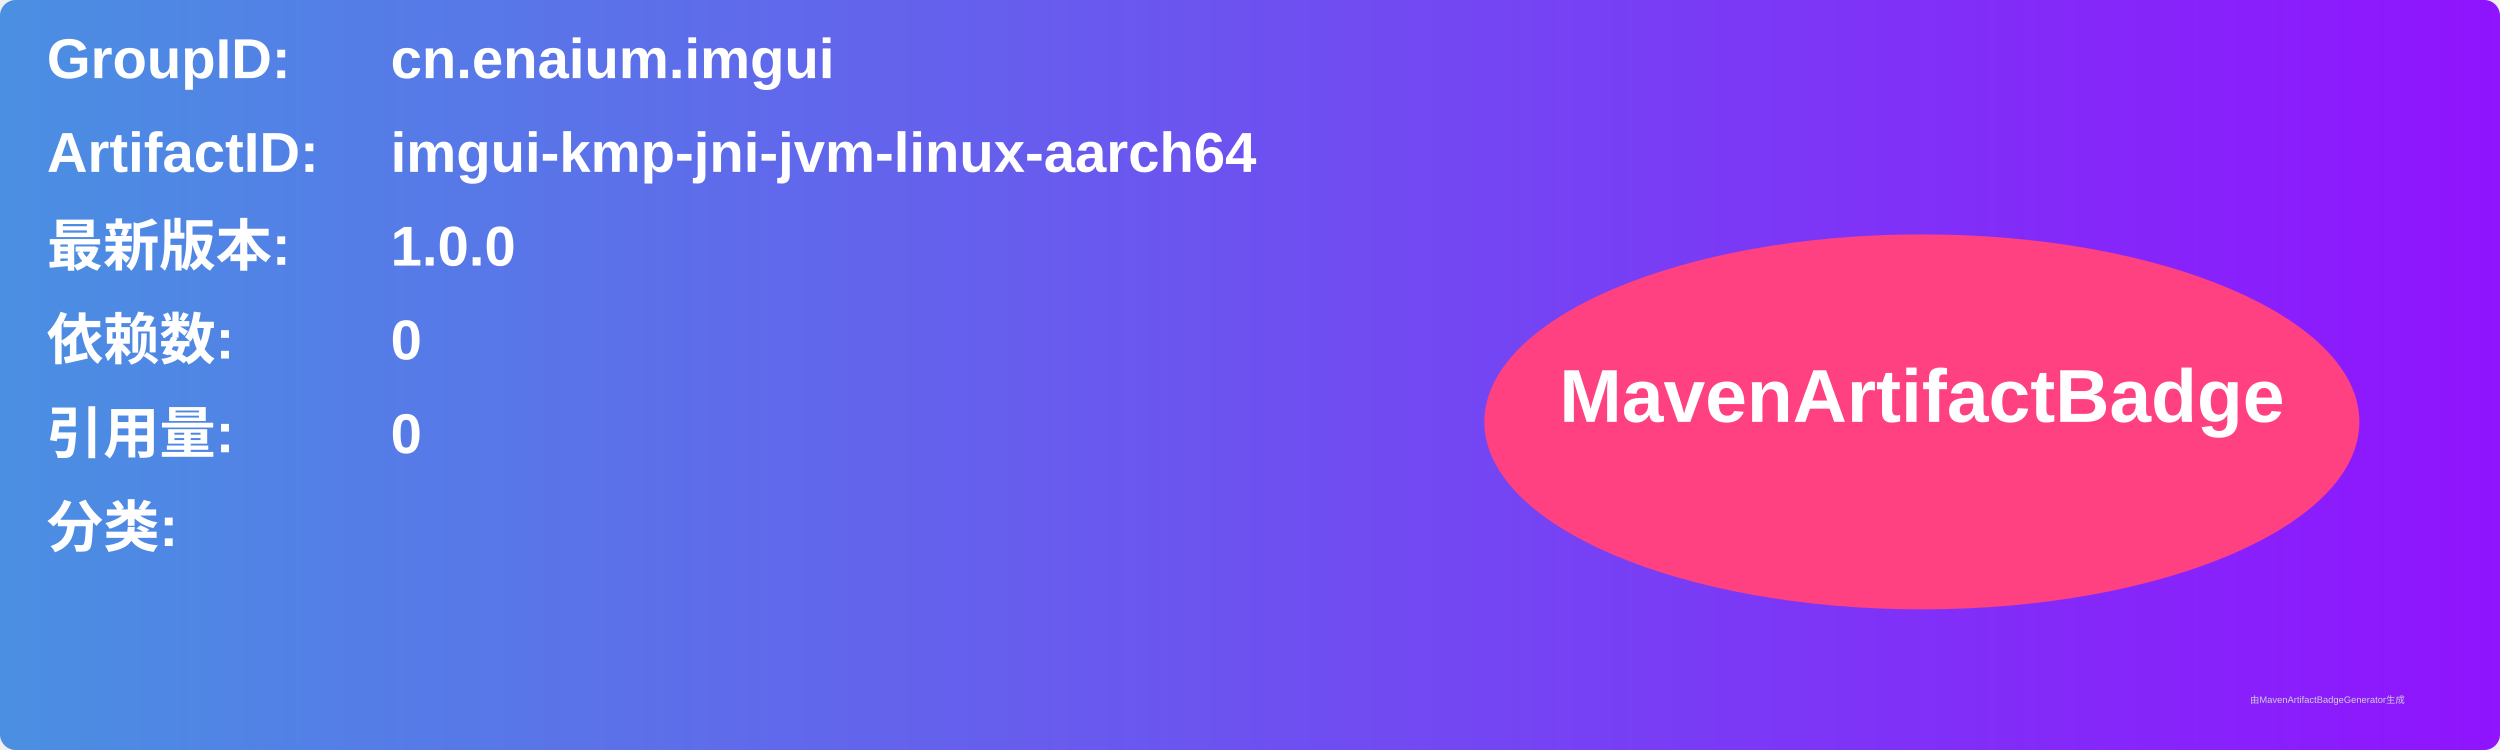
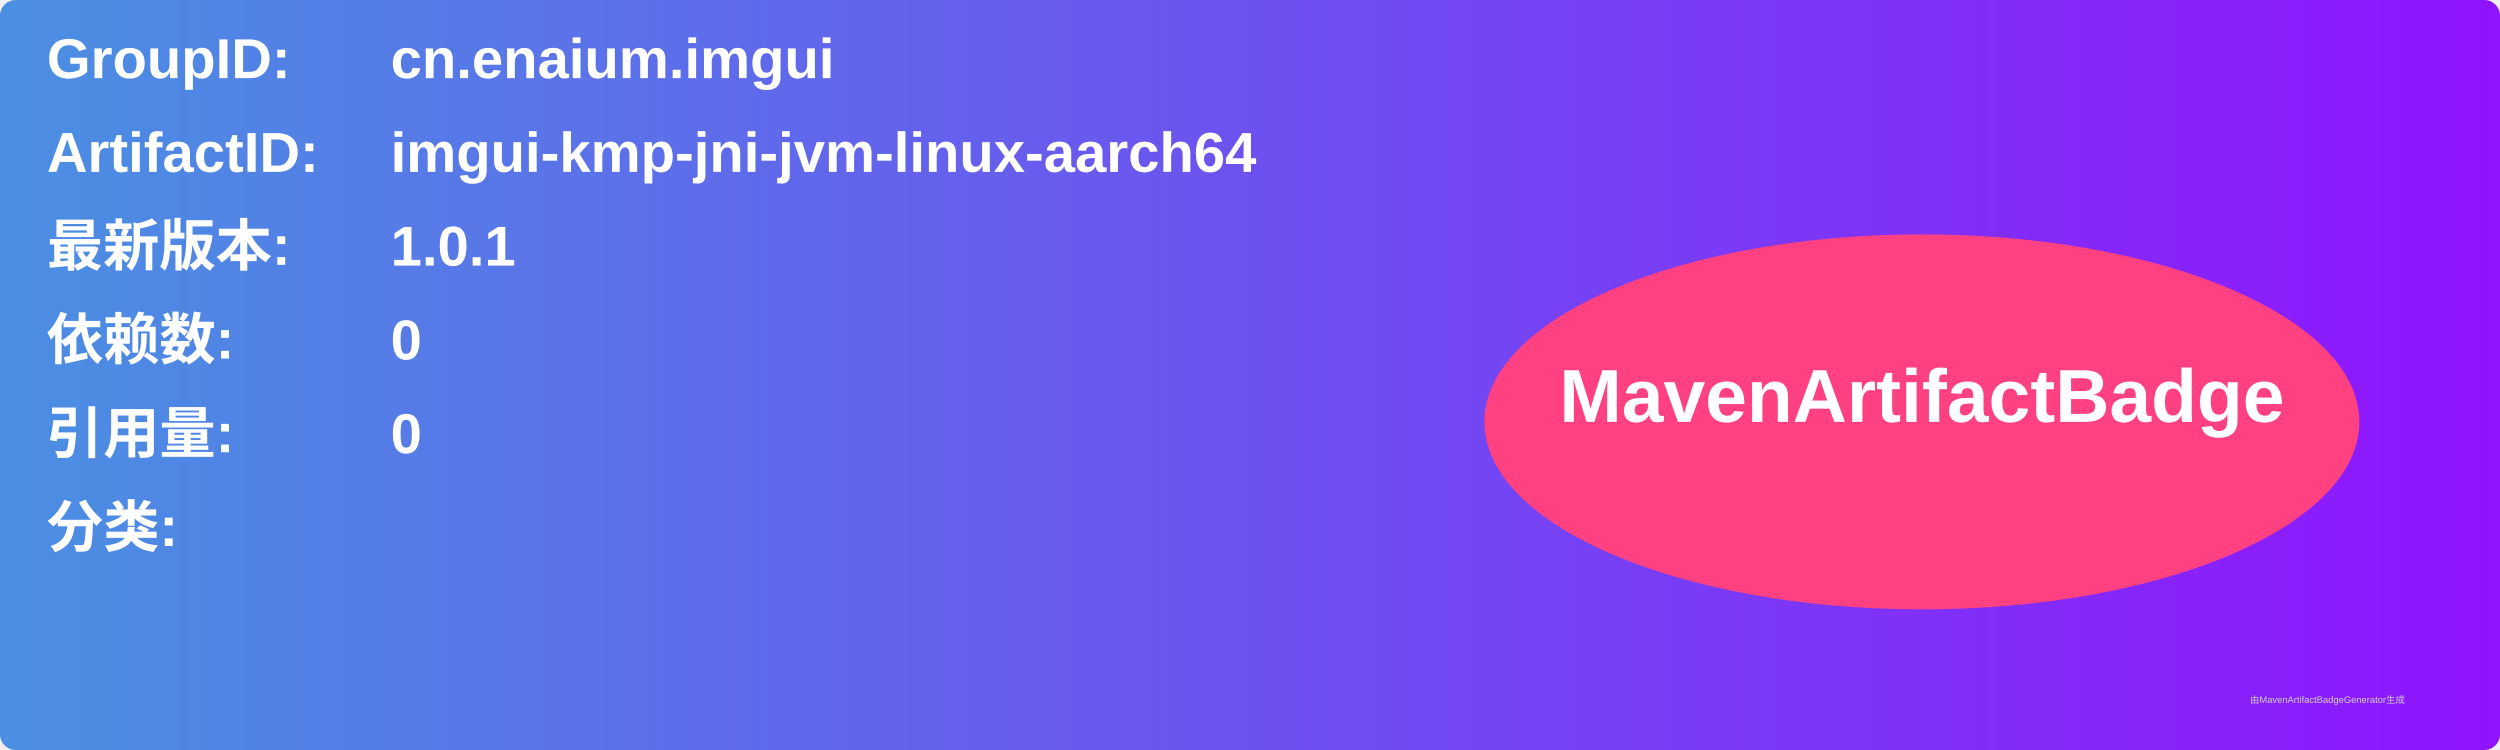
<svg xmlns="http://www.w3.org/2000/svg" width="800" height="240" viewBox="0 0 800 240">
  <linearGradient id="grad" x1="0%" y1="0%" x2="100%" y2="0%">
    <stop offset="0%" stop-color="#4a90e2" />
    <stop offset="100%" stop-color="#9013fe" />
  </linearGradient>
  <rect width="100%" height="100%" rx="5" ry="5" fill="url(#grad)" />
  <g transform="translate(15, 15)">
    <text x="0" y="10" font-family="Arial" font-size="18" fill="white" font-weight="bold" width="260">GroupID:</text>
    <text x="110" y="10" font-family="Arial" font-size="18" fill="white" font-weight="bold" width="460">cn.enaium.imgui</text>
    <text x="0" y="40" font-family="Arial" font-size="18" fill="white" font-weight="bold" width="260">ArtifactID:</text>
    <text x="110" y="40" font-family="Arial" font-size="18" fill="white" font-weight="bold" width="460">imgui-kmp-jni-jvm-linux-aarch64</text>
    <text x="0" y="70" font-family="Arial" font-size="18" fill="white" font-weight="bold">最新版本:</text>
    <text x="110" y="70" font-family="Arial" font-size="18" fill="white" font-weight="bold">
-       <tspan font-weight="bold">1.0.0</tspan>
+       <tspan font-weight="bold">1.0.1</tspan>
    </text>
    <text x="0" y="100" font-family="Arial" font-size="18" fill="white" font-weight="bold">依赖数: </text>
    <text x="110" y="100" font-family="Arial" font-size="18" fill="white">
      <tspan font-weight="bold">0</tspan>
    </text>
    <text x="0" y="130" font-family="Arial" font-size="18" fill="white" font-weight="bold">引用量: </text>
    <text x="110" y="130" font-family="Arial" font-size="18" fill="white">
      <tspan font-weight="bold">0</tspan>
    </text>
    <text x="0" y="160" font-family="Arial" font-size="18" fill="white" font-weight="bold">分类:</text>
    <text x="10" y="190" font-family="Arial" font-size="10" fill="white">
      <tspan font-weight="bold" />
    </text>
    <ellipse cx="600" cy="120" rx="140" ry="60" fill="#ff4081" />
    <text x="600" y="120" text-anchor="middle" font-family="Arial" font-size="24" fill="white" font-weight="bold">MavenArtifactBadge</text>
  </g>
  <text x="720" y="225" font-family="Arial" font-size="3" fill="#d0d0d0">由MavenArtifactBadgeGenerator生成</text>
</svg>
